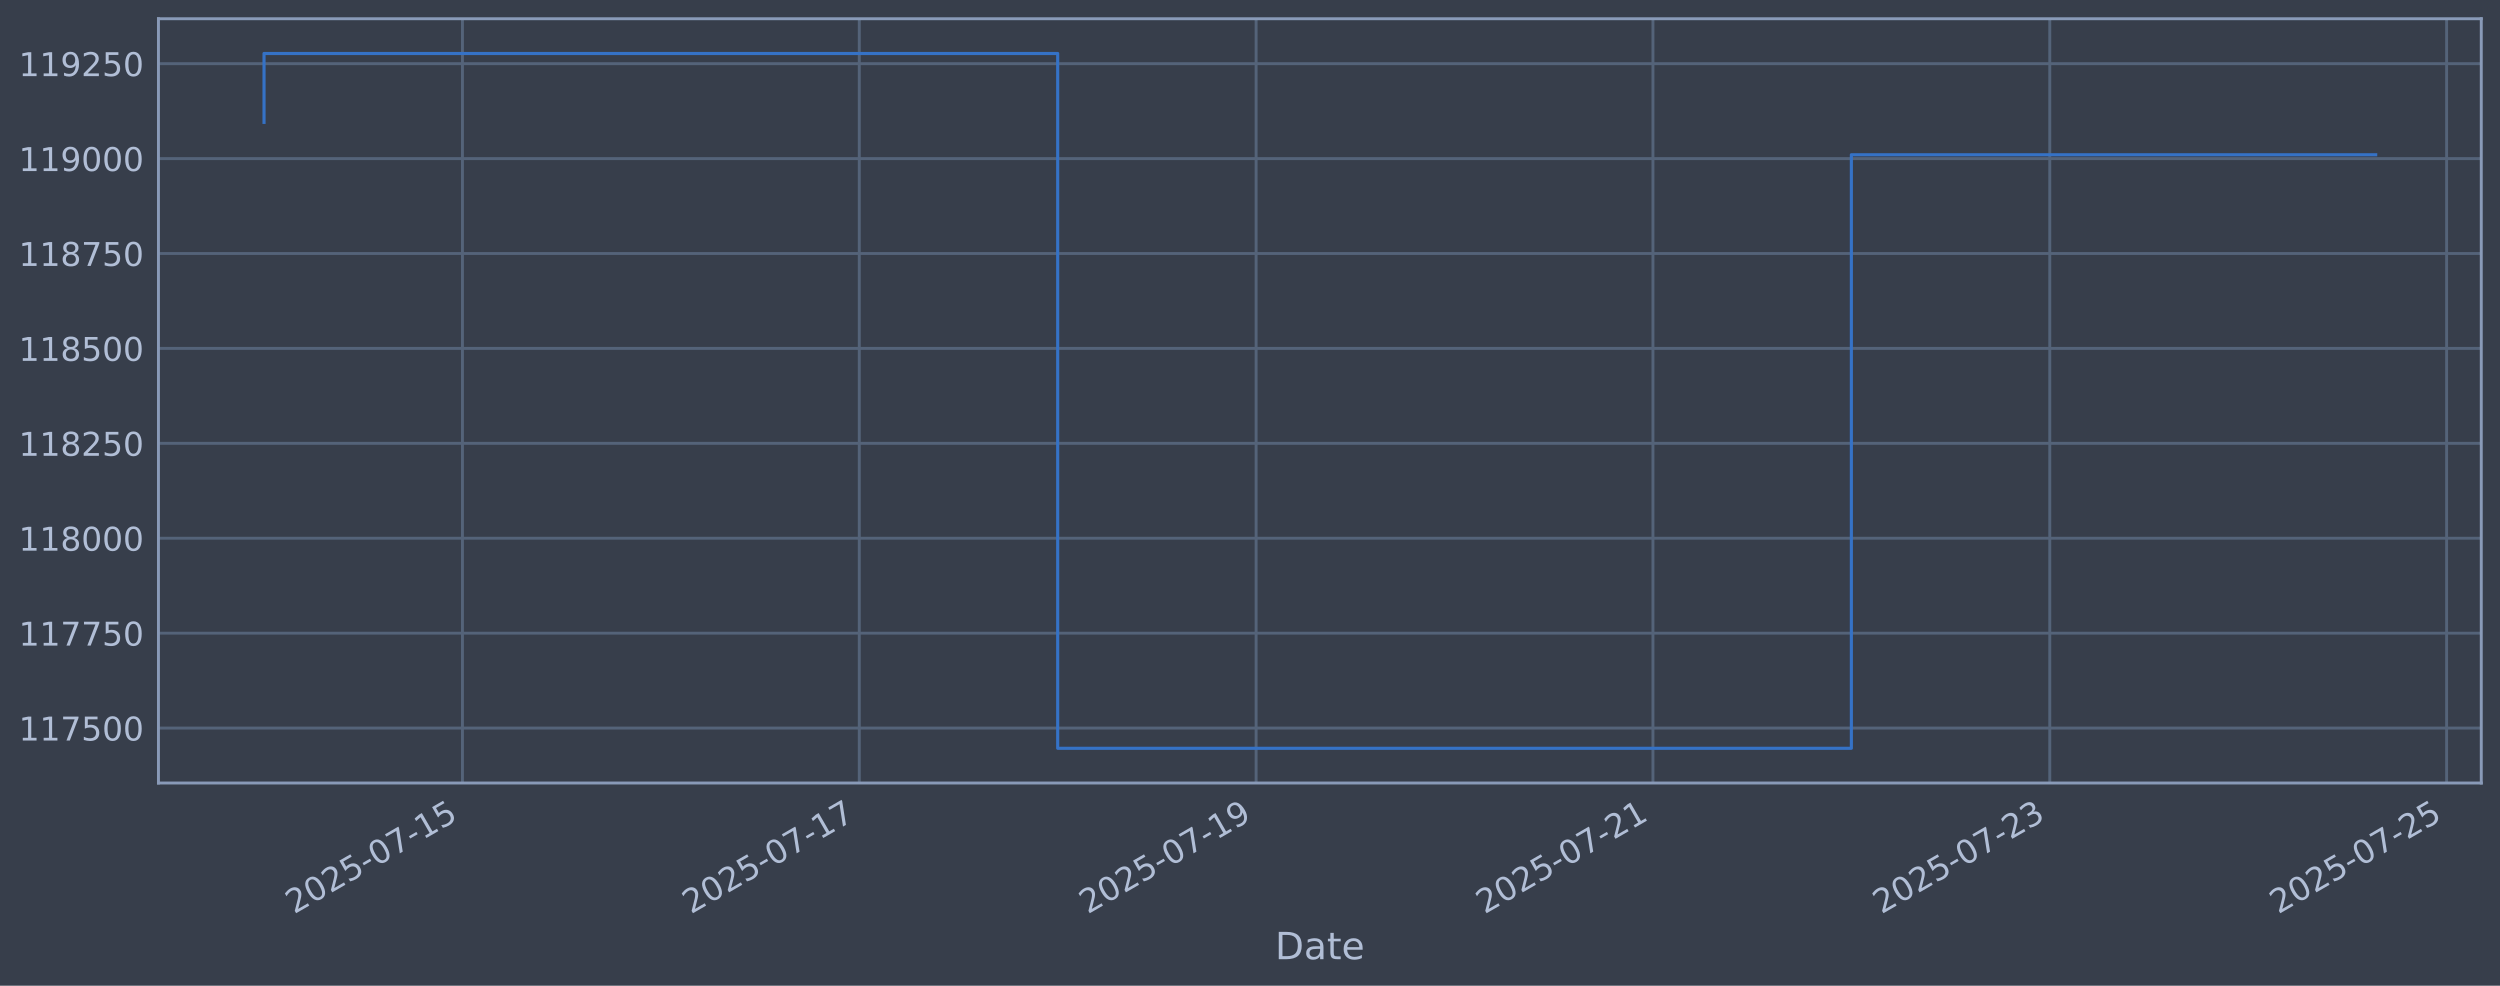
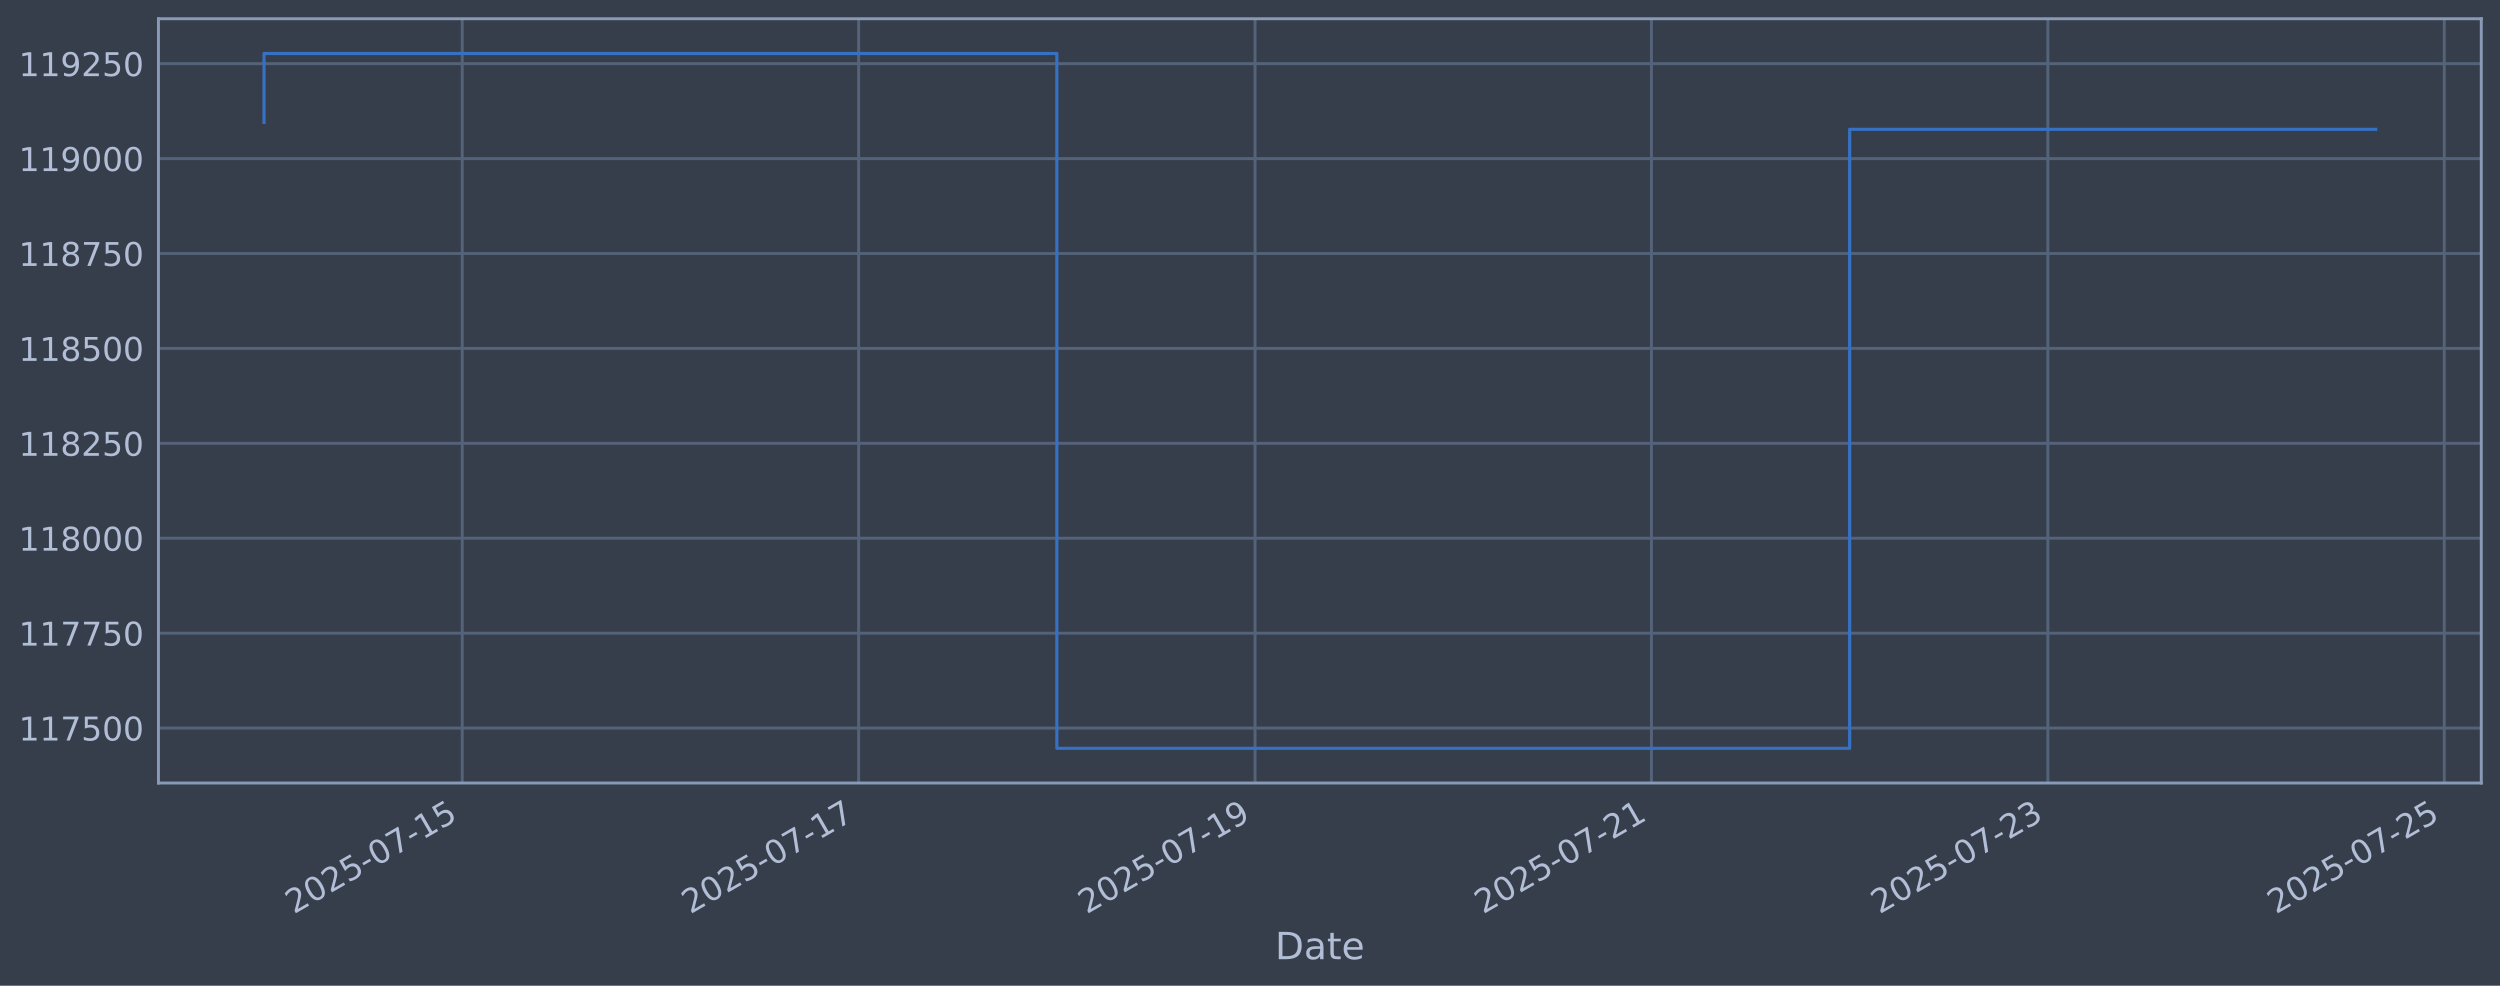
<svg xmlns="http://www.w3.org/2000/svg" xmlns:xlink="http://www.w3.org/1999/xlink" width="960.9pt" height="378.87pt" viewBox="0 0 960.9 378.87" version="1.1">
  <defs>
    <style type="text/css">*{stroke-linejoin: round; stroke-linecap: butt}</style>
  </defs>
  <g id="figure_1">
    <g id="patch_1">
      <path d="M 0 378.87  L 960.9 378.87  L 960.9 0  L 0 0  z " style="fill: #373e4b" />
    </g>
    <g id="axes_1">
      <g id="patch_2">
        <path d="M 60.901 300.96  L 953.701 300.96  L 953.701 7.2  L 60.901 7.2  z " style="fill: #373e4b" />
      </g>
      <g id="matplotlib.axis_1">
        <g id="xtick_1">
          <g id="line2d_1">
-             <path d="M 177.746 300.96  L 177.746 7.2  " clip-path="url(#p62ae75de58)" style="fill: none; stroke: #546379; stroke-width: 1.12; stroke-linecap: square" />
+             <path d="M 177.664 300.96  L 177.664 7.2  " clip-path="url(#p55576255cb)" style="fill: none; stroke: #546379; stroke-width: 1.12; stroke-linecap: square" />
          </g>
          <g id="line2d_2" />
          <g id="text_1">
-             <g style="fill: #b1bed6" transform="translate(113.02 351.4642) rotate(-30) scale(0.126 -0.126)">
+             <g style="fill: #b1bed6" transform="translate(112.9381 351.4642) rotate(-30) scale(0.126 -0.126)">
              <defs>
                <path id="DejaVuSans-32" d="M 1228 531  L 3431 531  L 3431 0  L 469 0  L 469 531  Q 828 903 1448 1529  Q 2069 2156 2228 2338  Q 2531 2678 2651 2914  Q 2772 3150 2772 3378  Q 2772 3750 2511 3984  Q 2250 4219 1831 4219  Q 1534 4219 1204 4116  Q 875 4013 500 3803  L 500 4441  Q 881 4594 1212 4672  Q 1544 4750 1819 4750  Q 2544 4750 2975 4387  Q 3406 4025 3406 3419  Q 3406 3131 3298 2873  Q 3191 2616 2906 2266  Q 2828 2175 2409 1742  Q 1991 1309 1228 531  z " transform="scale(0.015625)" />
                <path id="DejaVuSans-30" d="M 2034 4250  Q 1547 4250 1301 3770  Q 1056 3291 1056 2328  Q 1056 1369 1301 889  Q 1547 409 2034 409  Q 2525 409 2770 889  Q 3016 1369 3016 2328  Q 3016 3291 2770 3770  Q 2525 4250 2034 4250  z M 2034 4750  Q 2819 4750 3233 4129  Q 3647 3509 3647 2328  Q 3647 1150 3233 529  Q 2819 -91 2034 -91  Q 1250 -91 836 529  Q 422 1150 422 2328  Q 422 3509 836 4129  Q 1250 4750 2034 4750  z " transform="scale(0.015625)" />
                <path id="DejaVuSans-35" d="M 691 4666  L 3169 4666  L 3169 4134  L 1269 4134  L 1269 2991  Q 1406 3038 1543 3061  Q 1681 3084 1819 3084  Q 2600 3084 3056 2656  Q 3513 2228 3513 1497  Q 3513 744 3044 326  Q 2575 -91 1722 -91  Q 1428 -91 1123 -41  Q 819 9 494 109  L 494 744  Q 775 591 1075 516  Q 1375 441 1709 441  Q 2250 441 2565 725  Q 2881 1009 2881 1497  Q 2881 1984 2565 2268  Q 2250 2553 1709 2553  Q 1456 2553 1204 2497  Q 953 2441 691 2322  L 691 4666  z " transform="scale(0.015625)" />
                <path id="DejaVuSans-2d" d="M 313 2009  L 1997 2009  L 1997 1497  L 313 1497  L 313 2009  z " transform="scale(0.015625)" />
                <path id="DejaVuSans-37" d="M 525 4666  L 3525 4666  L 3525 4397  L 1831 0  L 1172 0  L 2766 4134  L 525 4134  L 525 4666  z " transform="scale(0.015625)" />
                <path id="DejaVuSans-31" d="M 794 531  L 1825 531  L 1825 4091  L 703 3866  L 703 4441  L 1819 4666  L 2450 4666  L 2450 531  L 3481 531  L 3481 0  L 794 0  L 794 531  z " transform="scale(0.015625)" />
              </defs>
              <use xlink:href="#DejaVuSans-32" />
              <use xlink:href="#DejaVuSans-30" transform="translate(63.62305 0)" />
              <use xlink:href="#DejaVuSans-32" transform="translate(127.2461 0)" />
              <use xlink:href="#DejaVuSans-35" transform="translate(190.8691 0)" />
              <use xlink:href="#DejaVuSans-2d" transform="translate(254.4922 0)" />
              <use xlink:href="#DejaVuSans-30" transform="translate(290.5762 0)" />
              <use xlink:href="#DejaVuSans-37" transform="translate(354.1992 0)" />
              <use xlink:href="#DejaVuSans-2d" transform="translate(417.8223 0)" />
              <use xlink:href="#DejaVuSans-31" transform="translate(453.9062 0)" />
              <use xlink:href="#DejaVuSans-35" transform="translate(517.5293 0)" />
            </g>
          </g>
        </g>
        <g id="xtick_2">
          <g id="line2d_3">
-             <path d="M 330.272 300.96  L 330.272 7.2  " clip-path="url(#p62ae75de58)" style="fill: none; stroke: #546379; stroke-width: 1.12; stroke-linecap: square" />
+             <path d="M 330.026 300.96  L 330.026 7.2  " clip-path="url(#p55576255cb)" style="fill: none; stroke: #546379; stroke-width: 1.12; stroke-linecap: square" />
          </g>
          <g id="line2d_4" />
          <g id="text_2">
-             <g style="fill: #b1bed6" transform="translate(265.5464 351.4642) rotate(-30) scale(0.126 -0.126)">
+             <g style="fill: #b1bed6" transform="translate(265.3007 351.4642) rotate(-30) scale(0.126 -0.126)">
              <use xlink:href="#DejaVuSans-32" />
              <use xlink:href="#DejaVuSans-30" transform="translate(63.62305 0)" />
              <use xlink:href="#DejaVuSans-32" transform="translate(127.2461 0)" />
              <use xlink:href="#DejaVuSans-35" transform="translate(190.8691 0)" />
              <use xlink:href="#DejaVuSans-2d" transform="translate(254.4922 0)" />
              <use xlink:href="#DejaVuSans-30" transform="translate(290.5762 0)" />
              <use xlink:href="#DejaVuSans-37" transform="translate(354.1992 0)" />
              <use xlink:href="#DejaVuSans-2d" transform="translate(417.8223 0)" />
              <use xlink:href="#DejaVuSans-31" transform="translate(453.9062 0)" />
              <use xlink:href="#DejaVuSans-37" transform="translate(517.5293 0)" />
            </g>
          </g>
        </g>
        <g id="xtick_3">
          <g id="line2d_5">
-             <path d="M 482.798 300.96  L 482.798 7.2  " clip-path="url(#p62ae75de58)" style="fill: none; stroke: #546379; stroke-width: 1.12; stroke-linecap: square" />
+             <path d="M 482.389 300.96  L 482.389 7.2  " clip-path="url(#p55576255cb)" style="fill: none; stroke: #546379; stroke-width: 1.12; stroke-linecap: square" />
          </g>
          <g id="line2d_6" />
          <g id="text_3">
-             <g style="fill: #b1bed6" transform="translate(418.0729 351.4642) rotate(-30) scale(0.126 -0.126)">
+             <g style="fill: #b1bed6" transform="translate(417.6633 351.4642) rotate(-30) scale(0.126 -0.126)">
              <defs>
                <path id="DejaVuSans-39" d="M 703 97  L 703 672  Q 941 559 1184 500  Q 1428 441 1663 441  Q 2288 441 2617 861  Q 2947 1281 2994 2138  Q 2813 1869 2534 1725  Q 2256 1581 1919 1581  Q 1219 1581 811 2004  Q 403 2428 403 3163  Q 403 3881 828 4315  Q 1253 4750 1959 4750  Q 2769 4750 3195 4129  Q 3622 3509 3622 2328  Q 3622 1225 3098 567  Q 2575 -91 1691 -91  Q 1453 -91 1209 -44  Q 966 3 703 97  z M 1959 2075  Q 2384 2075 2632 2365  Q 2881 2656 2881 3163  Q 2881 3666 2632 3958  Q 2384 4250 1959 4250  Q 1534 4250 1286 3958  Q 1038 3666 1038 3163  Q 1038 2656 1286 2365  Q 1534 2075 1959 2075  z " transform="scale(0.015625)" />
              </defs>
              <use xlink:href="#DejaVuSans-32" />
              <use xlink:href="#DejaVuSans-30" transform="translate(63.62305 0)" />
              <use xlink:href="#DejaVuSans-32" transform="translate(127.2461 0)" />
              <use xlink:href="#DejaVuSans-35" transform="translate(190.8691 0)" />
              <use xlink:href="#DejaVuSans-2d" transform="translate(254.4922 0)" />
              <use xlink:href="#DejaVuSans-30" transform="translate(290.5762 0)" />
              <use xlink:href="#DejaVuSans-37" transform="translate(354.1992 0)" />
              <use xlink:href="#DejaVuSans-2d" transform="translate(417.8223 0)" />
              <use xlink:href="#DejaVuSans-31" transform="translate(453.9062 0)" />
              <use xlink:href="#DejaVuSans-39" transform="translate(517.5293 0)" />
            </g>
          </g>
        </g>
        <g id="xtick_4">
          <g id="line2d_7">
-             <path d="M 635.325 300.96  L 635.325 7.2  " clip-path="url(#p62ae75de58)" style="fill: none; stroke: #546379; stroke-width: 1.12; stroke-linecap: square" />
+             <path d="M 634.751 300.96  L 634.751 7.2  " clip-path="url(#p55576255cb)" style="fill: none; stroke: #546379; stroke-width: 1.12; stroke-linecap: square" />
          </g>
          <g id="line2d_8" />
          <g id="text_4">
-             <g style="fill: #b1bed6" transform="translate(570.5993 351.4642) rotate(-30) scale(0.126 -0.126)">
+             <g style="fill: #b1bed6" transform="translate(570.0259 351.4642) rotate(-30) scale(0.126 -0.126)">
              <use xlink:href="#DejaVuSans-32" />
              <use xlink:href="#DejaVuSans-30" transform="translate(63.62305 0)" />
              <use xlink:href="#DejaVuSans-32" transform="translate(127.2461 0)" />
              <use xlink:href="#DejaVuSans-35" transform="translate(190.8691 0)" />
              <use xlink:href="#DejaVuSans-2d" transform="translate(254.4922 0)" />
              <use xlink:href="#DejaVuSans-30" transform="translate(290.5762 0)" />
              <use xlink:href="#DejaVuSans-37" transform="translate(354.1992 0)" />
              <use xlink:href="#DejaVuSans-2d" transform="translate(417.8223 0)" />
              <use xlink:href="#DejaVuSans-32" transform="translate(453.9062 0)" />
              <use xlink:href="#DejaVuSans-31" transform="translate(517.5293 0)" />
            </g>
          </g>
        </g>
        <g id="xtick_5">
          <g id="line2d_9">
-             <path d="M 787.851 300.96  L 787.851 7.2  " clip-path="url(#p62ae75de58)" style="fill: none; stroke: #546379; stroke-width: 1.12; stroke-linecap: square" />
+             <path d="M 787.114 300.96  L 787.114 7.2  " clip-path="url(#p55576255cb)" style="fill: none; stroke: #546379; stroke-width: 1.12; stroke-linecap: square" />
          </g>
          <g id="line2d_10" />
          <g id="text_5">
-             <g style="fill: #b1bed6" transform="translate(723.1257 351.4642) rotate(-30) scale(0.126 -0.126)">
+             <g style="fill: #b1bed6" transform="translate(722.3885 351.4642) rotate(-30) scale(0.126 -0.126)">
              <defs>
                <path id="DejaVuSans-33" d="M 2597 2516  Q 3050 2419 3304 2112  Q 3559 1806 3559 1356  Q 3559 666 3084 287  Q 2609 -91 1734 -91  Q 1441 -91 1130 -33  Q 819 25 488 141  L 488 750  Q 750 597 1062 519  Q 1375 441 1716 441  Q 2309 441 2620 675  Q 2931 909 2931 1356  Q 2931 1769 2642 2001  Q 2353 2234 1838 2234  L 1294 2234  L 1294 2753  L 1863 2753  Q 2328 2753 2575 2939  Q 2822 3125 2822 3475  Q 2822 3834 2567 4026  Q 2313 4219 1838 4219  Q 1578 4219 1281 4162  Q 984 4106 628 3988  L 628 4550  Q 988 4650 1302 4700  Q 1616 4750 1894 4750  Q 2613 4750 3031 4423  Q 3450 4097 3450 3541  Q 3450 3153 3228 2886  Q 3006 2619 2597 2516  z " transform="scale(0.015625)" />
              </defs>
              <use xlink:href="#DejaVuSans-32" />
              <use xlink:href="#DejaVuSans-30" transform="translate(63.62305 0)" />
              <use xlink:href="#DejaVuSans-32" transform="translate(127.2461 0)" />
              <use xlink:href="#DejaVuSans-35" transform="translate(190.8691 0)" />
              <use xlink:href="#DejaVuSans-2d" transform="translate(254.4922 0)" />
              <use xlink:href="#DejaVuSans-30" transform="translate(290.5762 0)" />
              <use xlink:href="#DejaVuSans-37" transform="translate(354.1992 0)" />
              <use xlink:href="#DejaVuSans-2d" transform="translate(417.8223 0)" />
              <use xlink:href="#DejaVuSans-32" transform="translate(453.9062 0)" />
              <use xlink:href="#DejaVuSans-33" transform="translate(517.5293 0)" />
            </g>
          </g>
        </g>
        <g id="xtick_6">
          <g id="line2d_11">
-             <path d="M 940.378 300.96  L 940.378 7.2  " clip-path="url(#p62ae75de58)" style="fill: none; stroke: #546379; stroke-width: 1.12; stroke-linecap: square" />
+             <path d="M 939.477 300.96  L 939.477 7.2  " clip-path="url(#p55576255cb)" style="fill: none; stroke: #546379; stroke-width: 1.12; stroke-linecap: square" />
          </g>
          <g id="line2d_12" />
          <g id="text_6">
-             <g style="fill: #b1bed6" transform="translate(875.6521 351.4642) rotate(-30) scale(0.126 -0.126)">
+             <g style="fill: #b1bed6" transform="translate(874.7511 351.4642) rotate(-30) scale(0.126 -0.126)">
              <use xlink:href="#DejaVuSans-32" />
              <use xlink:href="#DejaVuSans-30" transform="translate(63.62305 0)" />
              <use xlink:href="#DejaVuSans-32" transform="translate(127.2461 0)" />
              <use xlink:href="#DejaVuSans-35" transform="translate(190.8691 0)" />
              <use xlink:href="#DejaVuSans-2d" transform="translate(254.4922 0)" />
              <use xlink:href="#DejaVuSans-30" transform="translate(290.5762 0)" />
              <use xlink:href="#DejaVuSans-37" transform="translate(354.1992 0)" />
              <use xlink:href="#DejaVuSans-2d" transform="translate(417.8223 0)" />
              <use xlink:href="#DejaVuSans-32" transform="translate(453.9062 0)" />
              <use xlink:href="#DejaVuSans-35" transform="translate(517.5293 0)" />
            </g>
          </g>
        </g>
        <g id="text_7">
          <g style="fill: #b1bed6" transform="translate(490.0914 368.6753) scale(0.144 -0.144)">
            <defs>
              <path id="DejaVuSans-44" d="M 1259 4147  L 1259 519  L 2022 519  Q 2988 519 3436 956  Q 3884 1394 3884 2338  Q 3884 3275 3436 3711  Q 2988 4147 2022 4147  L 1259 4147  z M 628 4666  L 1925 4666  Q 3281 4666 3915 4102  Q 4550 3538 4550 2338  Q 4550 1131 3912 565  Q 3275 0 1925 0  L 628 0  L 628 4666  z " transform="scale(0.015625)" />
              <path id="DejaVuSans-61" d="M 2194 1759  Q 1497 1759 1228 1600  Q 959 1441 959 1056  Q 959 750 1161 570  Q 1363 391 1709 391  Q 2188 391 2477 730  Q 2766 1069 2766 1631  L 2766 1759  L 2194 1759  z M 3341 1997  L 3341 0  L 2766 0  L 2766 531  Q 2569 213 2275 61  Q 1981 -91 1556 -91  Q 1019 -91 701 211  Q 384 513 384 1019  Q 384 1609 779 1909  Q 1175 2209 1959 2209  L 2766 2209  L 2766 2266  Q 2766 2663 2505 2880  Q 2244 3097 1772 3097  Q 1472 3097 1187 3025  Q 903 2953 641 2809  L 641 3341  Q 956 3463 1253 3523  Q 1550 3584 1831 3584  Q 2591 3584 2966 3190  Q 3341 2797 3341 1997  z " transform="scale(0.015625)" />
              <path id="DejaVuSans-74" d="M 1172 4494  L 1172 3500  L 2356 3500  L 2356 3053  L 1172 3053  L 1172 1153  Q 1172 725 1289 603  Q 1406 481 1766 481  L 2356 481  L 2356 0  L 1766 0  Q 1100 0 847 248  Q 594 497 594 1153  L 594 3053  L 172 3053  L 172 3500  L 594 3500  L 594 4494  L 1172 4494  z " transform="scale(0.015625)" />
              <path id="DejaVuSans-65" d="M 3597 1894  L 3597 1613  L 953 1613  Q 991 1019 1311 708  Q 1631 397 2203 397  Q 2534 397 2845 478  Q 3156 559 3463 722  L 3463 178  Q 3153 47 2828 -22  Q 2503 -91 2169 -91  Q 1331 -91 842 396  Q 353 884 353 1716  Q 353 2575 817 3079  Q 1281 3584 2069 3584  Q 2775 3584 3186 3129  Q 3597 2675 3597 1894  z M 3022 2063  Q 3016 2534 2758 2815  Q 2500 3097 2075 3097  Q 1594 3097 1305 2825  Q 1016 2553 972 2059  L 3022 2063  z " transform="scale(0.015625)" />
            </defs>
            <use xlink:href="#DejaVuSans-44" />
            <use xlink:href="#DejaVuSans-61" transform="translate(77.00195 0)" />
            <use xlink:href="#DejaVuSans-74" transform="translate(138.2812 0)" />
            <use xlink:href="#DejaVuSans-65" transform="translate(177.4902 0)" />
          </g>
        </g>
      </g>
      <g id="matplotlib.axis_2">
        <g id="ytick_1">
          <g id="line2d_13">
-             <path d="M 60.901 279.843  L 953.701 279.843  " clip-path="url(#p62ae75de58)" style="fill: none; stroke: #546379; stroke-width: 1.12; stroke-linecap: square" />
+             <path d="M 60.901 279.843  L 953.701 279.843  " clip-path="url(#p55576255cb)" style="fill: none; stroke: #546379; stroke-width: 1.12; stroke-linecap: square" />
          </g>
          <g id="line2d_14" />
          <g id="text_8">
            <g style="fill: #b1bed6" transform="translate(7.2 284.6295) scale(0.126 -0.126)">
              <use xlink:href="#DejaVuSans-31" />
              <use xlink:href="#DejaVuSans-31" transform="translate(63.62305 0)" />
              <use xlink:href="#DejaVuSans-37" transform="translate(127.2461 0)" />
              <use xlink:href="#DejaVuSans-35" transform="translate(190.8691 0)" />
              <use xlink:href="#DejaVuSans-30" transform="translate(254.4922 0)" />
              <use xlink:href="#DejaVuSans-30" transform="translate(318.1152 0)" />
            </g>
          </g>
        </g>
        <g id="ytick_2">
          <g id="line2d_15">
-             <path d="M 60.901 243.361  L 953.701 243.361  " clip-path="url(#p62ae75de58)" style="fill: none; stroke: #546379; stroke-width: 1.12; stroke-linecap: square" />
+             <path d="M 60.901 243.361  L 953.701 243.361  " clip-path="url(#p55576255cb)" style="fill: none; stroke: #546379; stroke-width: 1.12; stroke-linecap: square" />
          </g>
          <g id="line2d_16" />
          <g id="text_9">
            <g style="fill: #b1bed6" transform="translate(7.2 248.1479) scale(0.126 -0.126)">
              <use xlink:href="#DejaVuSans-31" />
              <use xlink:href="#DejaVuSans-31" transform="translate(63.62305 0)" />
              <use xlink:href="#DejaVuSans-37" transform="translate(127.2461 0)" />
              <use xlink:href="#DejaVuSans-37" transform="translate(190.8691 0)" />
              <use xlink:href="#DejaVuSans-35" transform="translate(254.4922 0)" />
              <use xlink:href="#DejaVuSans-30" transform="translate(318.1152 0)" />
            </g>
          </g>
        </g>
        <g id="ytick_3">
          <g id="line2d_17">
-             <path d="M 60.901 206.879  L 953.701 206.879  " clip-path="url(#p62ae75de58)" style="fill: none; stroke: #546379; stroke-width: 1.12; stroke-linecap: square" />
+             <path d="M 60.901 206.879  L 953.701 206.879  " clip-path="url(#p55576255cb)" style="fill: none; stroke: #546379; stroke-width: 1.12; stroke-linecap: square" />
          </g>
          <g id="line2d_18" />
          <g id="text_10">
            <g style="fill: #b1bed6" transform="translate(7.2 211.6662) scale(0.126 -0.126)">
              <defs>
                <path id="DejaVuSans-38" d="M 2034 2216  Q 1584 2216 1326 1975  Q 1069 1734 1069 1313  Q 1069 891 1326 650  Q 1584 409 2034 409  Q 2484 409 2743 651  Q 3003 894 3003 1313  Q 3003 1734 2745 1975  Q 2488 2216 2034 2216  z M 1403 2484  Q 997 2584 770 2862  Q 544 3141 544 3541  Q 544 4100 942 4425  Q 1341 4750 2034 4750  Q 2731 4750 3128 4425  Q 3525 4100 3525 3541  Q 3525 3141 3298 2862  Q 3072 2584 2669 2484  Q 3125 2378 3379 2068  Q 3634 1759 3634 1313  Q 3634 634 3220 271  Q 2806 -91 2034 -91  Q 1263 -91 848 271  Q 434 634 434 1313  Q 434 1759 690 2068  Q 947 2378 1403 2484  z M 1172 3481  Q 1172 3119 1398 2916  Q 1625 2713 2034 2713  Q 2441 2713 2670 2916  Q 2900 3119 2900 3481  Q 2900 3844 2670 4047  Q 2441 4250 2034 4250  Q 1625 4250 1398 4047  Q 1172 3844 1172 3481  z " transform="scale(0.015625)" />
              </defs>
              <use xlink:href="#DejaVuSans-31" />
              <use xlink:href="#DejaVuSans-31" transform="translate(63.62305 0)" />
              <use xlink:href="#DejaVuSans-38" transform="translate(127.2461 0)" />
              <use xlink:href="#DejaVuSans-30" transform="translate(190.8691 0)" />
              <use xlink:href="#DejaVuSans-30" transform="translate(254.4922 0)" />
              <use xlink:href="#DejaVuSans-30" transform="translate(318.1152 0)" />
            </g>
          </g>
        </g>
        <g id="ytick_4">
          <g id="line2d_19">
-             <path d="M 60.901 170.398  L 953.701 170.398  " clip-path="url(#p62ae75de58)" style="fill: none; stroke: #546379; stroke-width: 1.12; stroke-linecap: square" />
+             <path d="M 60.901 170.398  L 953.701 170.398  " clip-path="url(#p55576255cb)" style="fill: none; stroke: #546379; stroke-width: 1.12; stroke-linecap: square" />
          </g>
          <g id="line2d_20" />
          <g id="text_11">
            <g style="fill: #b1bed6" transform="translate(7.2 175.1845) scale(0.126 -0.126)">
              <use xlink:href="#DejaVuSans-31" />
              <use xlink:href="#DejaVuSans-31" transform="translate(63.62305 0)" />
              <use xlink:href="#DejaVuSans-38" transform="translate(127.2461 0)" />
              <use xlink:href="#DejaVuSans-32" transform="translate(190.8691 0)" />
              <use xlink:href="#DejaVuSans-35" transform="translate(254.4922 0)" />
              <use xlink:href="#DejaVuSans-30" transform="translate(318.1152 0)" />
            </g>
          </g>
        </g>
        <g id="ytick_5">
          <g id="line2d_21">
-             <path d="M 60.901 133.916  L 953.701 133.916  " clip-path="url(#p62ae75de58)" style="fill: none; stroke: #546379; stroke-width: 1.12; stroke-linecap: square" />
+             <path d="M 60.901 133.916  L 953.701 133.916  " clip-path="url(#p55576255cb)" style="fill: none; stroke: #546379; stroke-width: 1.12; stroke-linecap: square" />
          </g>
          <g id="line2d_22" />
          <g id="text_12">
            <g style="fill: #b1bed6" transform="translate(7.2 138.7029) scale(0.126 -0.126)">
              <use xlink:href="#DejaVuSans-31" />
              <use xlink:href="#DejaVuSans-31" transform="translate(63.62305 0)" />
              <use xlink:href="#DejaVuSans-38" transform="translate(127.2461 0)" />
              <use xlink:href="#DejaVuSans-35" transform="translate(190.8691 0)" />
              <use xlink:href="#DejaVuSans-30" transform="translate(254.4922 0)" />
              <use xlink:href="#DejaVuSans-30" transform="translate(318.1152 0)" />
            </g>
          </g>
        </g>
        <g id="ytick_6">
          <g id="line2d_23">
-             <path d="M 60.901 97.434  L 953.701 97.434  " clip-path="url(#p62ae75de58)" style="fill: none; stroke: #546379; stroke-width: 1.12; stroke-linecap: square" />
+             <path d="M 60.901 97.434  L 953.701 97.434  " clip-path="url(#p55576255cb)" style="fill: none; stroke: #546379; stroke-width: 1.12; stroke-linecap: square" />
          </g>
          <g id="line2d_24" />
          <g id="text_13">
            <g style="fill: #b1bed6" transform="translate(7.2 102.2212) scale(0.126 -0.126)">
              <use xlink:href="#DejaVuSans-31" />
              <use xlink:href="#DejaVuSans-31" transform="translate(63.62305 0)" />
              <use xlink:href="#DejaVuSans-38" transform="translate(127.2461 0)" />
              <use xlink:href="#DejaVuSans-37" transform="translate(190.8691 0)" />
              <use xlink:href="#DejaVuSans-35" transform="translate(254.4922 0)" />
              <use xlink:href="#DejaVuSans-30" transform="translate(318.1152 0)" />
            </g>
          </g>
        </g>
        <g id="ytick_7">
          <g id="line2d_25">
-             <path d="M 60.901 60.953  L 953.701 60.953  " clip-path="url(#p62ae75de58)" style="fill: none; stroke: #546379; stroke-width: 1.12; stroke-linecap: square" />
+             <path d="M 60.901 60.953  L 953.701 60.953  " clip-path="url(#p55576255cb)" style="fill: none; stroke: #546379; stroke-width: 1.12; stroke-linecap: square" />
          </g>
          <g id="line2d_26" />
          <g id="text_14">
            <g style="fill: #b1bed6" transform="translate(7.2 65.73954) scale(0.126 -0.126)">
              <use xlink:href="#DejaVuSans-31" />
              <use xlink:href="#DejaVuSans-31" transform="translate(63.62305 0)" />
              <use xlink:href="#DejaVuSans-39" transform="translate(127.2461 0)" />
              <use xlink:href="#DejaVuSans-30" transform="translate(190.8691 0)" />
              <use xlink:href="#DejaVuSans-30" transform="translate(254.4922 0)" />
              <use xlink:href="#DejaVuSans-30" transform="translate(318.1152 0)" />
            </g>
          </g>
        </g>
        <g id="ytick_8">
          <g id="line2d_27">
-             <path d="M 60.901 24.471  L 953.701 24.471  " clip-path="url(#p62ae75de58)" style="fill: none; stroke: #546379; stroke-width: 1.12; stroke-linecap: square" />
+             <path d="M 60.901 24.471  L 953.701 24.471  " clip-path="url(#p55576255cb)" style="fill: none; stroke: #546379; stroke-width: 1.12; stroke-linecap: square" />
          </g>
          <g id="line2d_28" />
          <g id="text_15">
            <g style="fill: #b1bed6" transform="translate(7.2 29.25787) scale(0.126 -0.126)">
              <use xlink:href="#DejaVuSans-31" />
              <use xlink:href="#DejaVuSans-31" transform="translate(63.62305 0)" />
              <use xlink:href="#DejaVuSans-39" transform="translate(127.2461 0)" />
              <use xlink:href="#DejaVuSans-32" transform="translate(190.8691 0)" />
              <use xlink:href="#DejaVuSans-35" transform="translate(254.4922 0)" />
              <use xlink:href="#DejaVuSans-30" transform="translate(318.1152 0)" />
            </g>
          </g>
        </g>
      </g>
      <g id="line2d_29">
-         <path d="M 101.482 47.033  L 101.482 20.553  L 406.535 20.553  L 406.535 287.607  L 711.588 287.607  L 711.588 59.478  L 913.119 59.478  " clip-path="url(#p62ae75de58)" style="fill: none; stroke: #3572c6; stroke-width: 1.2; stroke-linecap: square" />
+         <path d="M 101.482 47.033  L 101.482 20.553  L 406.208 20.553  L 406.208 287.607  L 710.933 287.607  L 710.933 49.695  L 913.119 49.695  " clip-path="url(#p55576255cb)" style="fill: none; stroke: #3572c6; stroke-width: 1.2; stroke-linecap: square" />
      </g>
      <g id="patch_3">
        <path d="M 60.901 300.96  L 60.901 7.2  " style="fill: none; stroke: #899ab8; stroke-width: 1.12; stroke-linejoin: miter; stroke-linecap: square" />
      </g>
      <g id="patch_4">
        <path d="M 953.701 300.96  L 953.701 7.2  " style="fill: none; stroke: #899ab8; stroke-width: 1.12; stroke-linejoin: miter; stroke-linecap: square" />
      </g>
      <g id="patch_5">
        <path d="M 60.901 300.96  L 953.701 300.96  " style="fill: none; stroke: #899ab8; stroke-width: 1.12; stroke-linejoin: miter; stroke-linecap: square" />
      </g>
      <g id="patch_6">
        <path d="M 60.901 7.2  L 953.701 7.2  " style="fill: none; stroke: #899ab8; stroke-width: 1.12; stroke-linejoin: miter; stroke-linecap: square" />
      </g>
    </g>
  </g>
  <defs>
-     <clipPath id="p62ae75de58">
+     <clipPath id="p55576255cb">
      <rect x="60.901" y="7.2" width="892.8" height="293.76" />
    </clipPath>
  </defs>
</svg>
